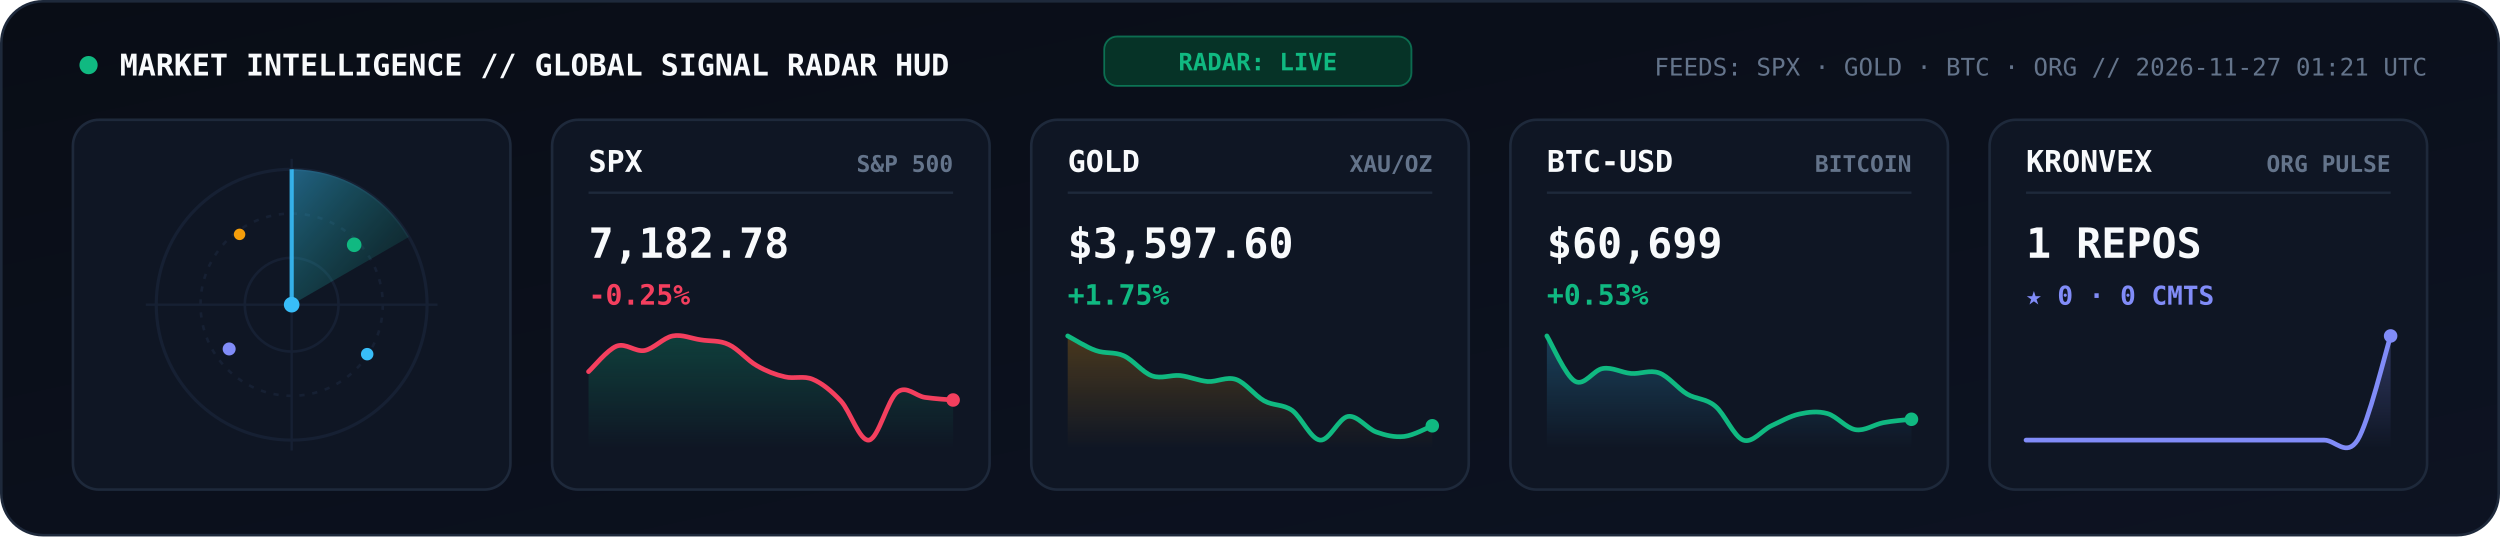
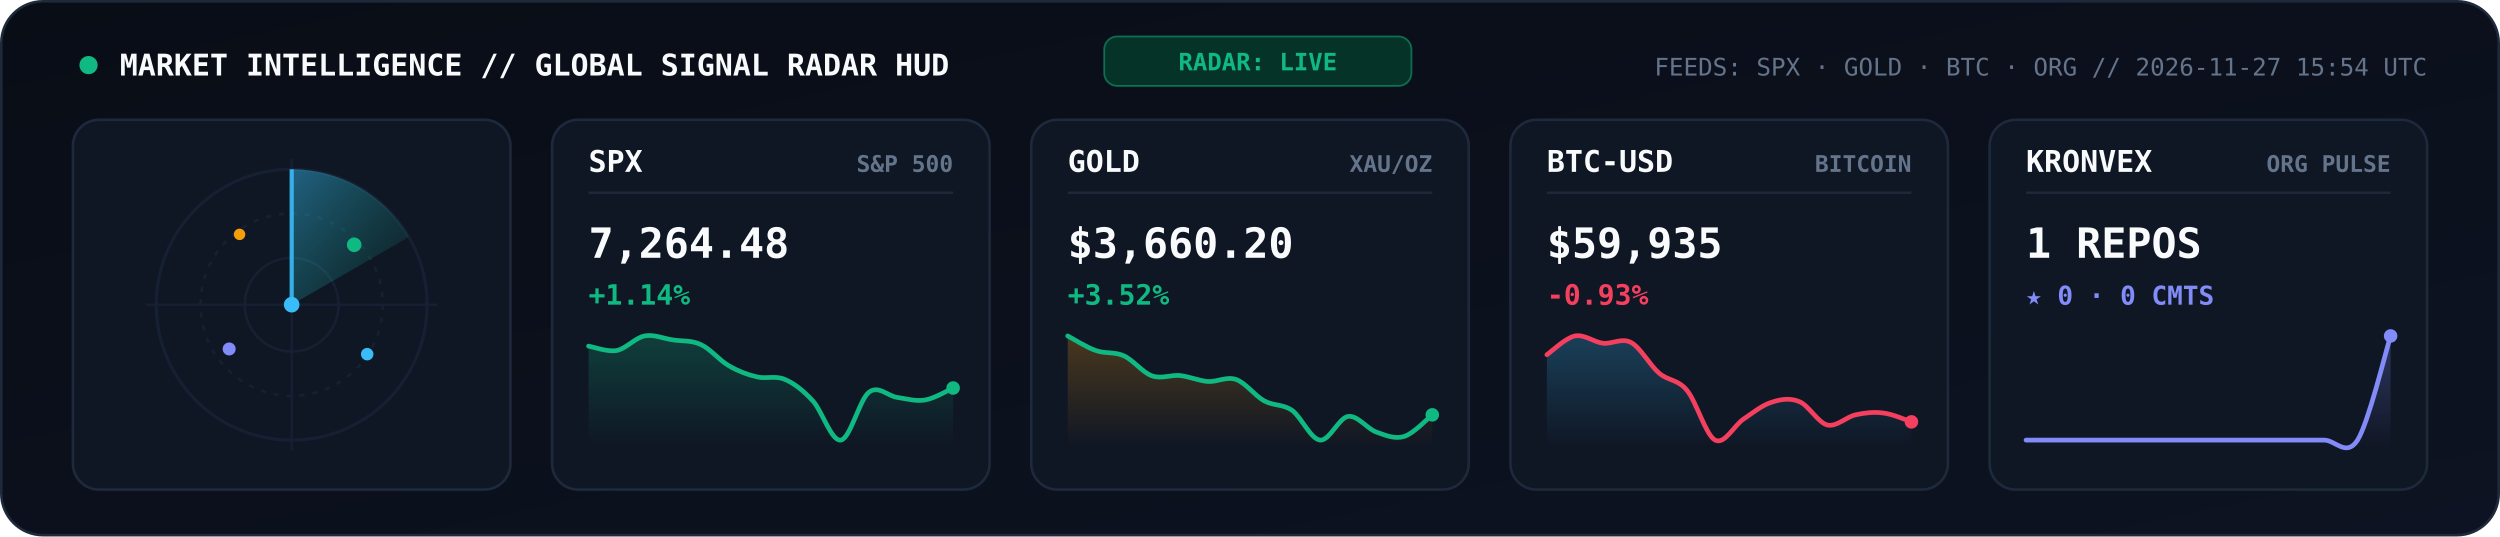
<svg xmlns="http://www.w3.org/2000/svg" viewBox="0 0 960 206" width="960" height="206" role="img" aria-label="KRONVEX Global Market and AI Signal Radar">
  <style>
    .mono { font-family: 'JetBrains Mono', 'Fira Code', 'SF Mono', Consolas, monospace; }
  </style>
  <defs>
    <linearGradient id="radarBg" x1="0" y1="0" x2="1" y2="1">
      <stop offset="0%" stop-color="#090D16" />
      <stop offset="100%" stop-color="#0D1322" />
    </linearGradient>
    <linearGradient id="radarBeam" x1="0" y1="0" x2="1" y2="1">
      <stop offset="0%" stop-color="#38BDF8" stop-opacity="0.45" />
      <stop offset="100%" stop-color="#10B981" stop-opacity="0.02" />
    </linearGradient>
    <linearGradient id="gradSpx" x1="0" y1="0" x2="0" y2="1">
      <stop offset="0%" stop-color="#10B981" stop-opacity="0.25" />
      <stop offset="100%" stop-color="#10B981" stop-opacity="0" />
    </linearGradient>
    <linearGradient id="gradGold" x1="0" y1="0" x2="0" y2="1">
      <stop offset="0%" stop-color="#F59E0B" stop-opacity="0.25" />
      <stop offset="100%" stop-color="#F59E0B" stop-opacity="0" />
    </linearGradient>
    <linearGradient id="gradBtc" x1="0" y1="0" x2="0" y2="1">
      <stop offset="0%" stop-color="#38BDF8" stop-opacity="0.25" />
      <stop offset="100%" stop-color="#38BDF8" stop-opacity="0" />
    </linearGradient>
    <linearGradient id="gradOrg" x1="0" y1="0" x2="0" y2="1">
      <stop offset="0%" stop-color="#818CF8" stop-opacity="0.28" />
      <stop offset="100%" stop-color="#818CF8" stop-opacity="0" />
    </linearGradient>
  </defs>
  <rect x="0.5" y="0.5" width="959" height="205" rx="16" fill="url(#radarBg)" stroke="#1E293B" stroke-width="1" />
  <circle cx="34" cy="25" r="3.5" fill="#10B981">
    <animate attributeName="opacity" values="1;0.3;1" dur="2s" repeatCount="indefinite" />
  </circle>
  <text x="46" y="29" fill="#F8FAFC" font-size="11.5" font-weight="800" class="mono">MARKET INTELLIGENCE // GLOBAL SIGNAL RADAR HUD</text>
  <rect x="424" y="14" width="118" height="19" rx="5" fill="#063327" stroke="#10B981" stroke-width="0.7" stroke-opacity="0.5" />
  <text x="483" y="27" text-anchor="middle" fill="#10B981" font-size="9.2" font-weight="800" class="mono">RADAR: LIVE</text>
-   <text x="932" y="29" text-anchor="end" fill="#64748B" font-size="9.3" class="mono">FEEDS: SPX · GOLD · BTC · ORG  //  2026-11-27 01:21 UTC</text>
+   <text x="932" y="29" text-anchor="end" fill="#64748B" font-size="9.3" class="mono">FEEDS: SPX · GOLD · BTC · ORG  //  2026-11-27 15:54 UTC</text>
  <rect x="28" y="46" width="168" height="142" rx="10" fill="#0F1624" stroke="#1E293B" stroke-width="1" />
  <circle cx="112" cy="117" r="52" fill="none" stroke="#162033" stroke-width="1.2" />
  <circle cx="112" cy="117" r="35" fill="none" stroke="#162033" stroke-width="1" stroke-dasharray="2,3" />
  <circle cx="112" cy="117" r="18" fill="none" stroke="#162033" stroke-width="1" />
  <line x1="56" y1="117" x2="168" y2="117" stroke="#162033" stroke-width="0.9" />
  <line x1="112" y1="61" x2="112" y2="173" stroke="#162033" stroke-width="0.9" />
  <g>
    <animateTransform attributeName="transform" type="rotate" from="0 112 117" to="360 112 117" dur="5.2s" repeatCount="indefinite" />
    <path d="M 112 117 L 112 65 A 52 52 0 0 1 157 91 Z" fill="url(#radarBeam)" />
    <line x1="112" y1="117" x2="112" y2="65" stroke="#38BDF8" stroke-width="1.6" stroke-opacity="0.9" />
  </g>
  <circle cx="136" cy="94" r="2.8" fill="#10B981">
    <animate attributeName="opacity" values="0.2;1;0.2" dur="2.6s" repeatCount="indefinite" />
  </circle>
  <circle cx="88" cy="134" r="2.5" fill="#818CF8">
    <animate attributeName="opacity" values="0.2;1;0.2" dur="3.3s" repeatCount="indefinite" />
  </circle>
  <circle cx="141" cy="136" r="2.4" fill="#38BDF8">
    <animate attributeName="opacity" values="0.15;1;0.15" dur="3.9s" repeatCount="indefinite" />
  </circle>
  <circle cx="92" cy="90" r="2.2" fill="#F59E0B">
    <animate attributeName="opacity" values="0.2;0.95;0.2" dur="2.9s" repeatCount="indefinite" />
  </circle>
  <circle cx="112" cy="117" r="3" fill="#38BDF8" />
  <rect x="212" y="46" width="168" height="142" rx="10" fill="#0F1624" stroke="#1E293B" stroke-width="1" />
  <text x="226" y="66" fill="#F8FAFC" font-size="11.5" font-weight="800" class="mono">SPX</text>
  <text x="366" y="66" text-anchor="end" fill="#64748B" font-size="8.8" font-weight="600" class="mono">S&amp;P 500</text>
  <line x1="226" y1="74" x2="366" y2="74" stroke="#1E293B" stroke-width="0.9" />
-   <text x="226" y="99" fill="#F8FAFC" font-size="16" font-weight="800" class="mono">7,182.78</text>
-   <text x="226" y="117" fill="#F43F5E" font-size="10.8" font-weight="700" class="mono">-0.25%</text>
-   <path d="M 226.0 142.7 C 227.8 141.1, 233.2 134.3, 236.8 132.9 C 240.4 131.6, 243.9 135.2, 247.5 134.6 C 251.1 133.9, 254.7 129.7, 258.3 129.0 C 261.9 128.3, 265.5 130.0, 269.1 130.5 C 272.7 131.1, 276.3 130.6, 279.8 132.3 C 283.4 133.9, 287.0 138.4, 290.6 140.4 C 294.2 142.5, 297.8 143.9, 301.4 144.7 C 305.0 145.6, 308.6 144.1, 312.2 145.7 C 315.7 147.2, 319.3 150.1, 322.9 154.0 C 326.5 157.9, 330.1 169.6, 333.7 169.0 C 337.3 168.4, 340.9 153.3, 344.5 150.6 C 348.1 147.8, 351.6 152.1, 355.2 152.6 C 358.8 153.1, 364.2 153.5, 366.0 153.6 L 366.0 172.0 L 226.0 172.0 Z" fill="url(#gradSpx)" />
-   <path d="M 226.0 142.7 C 227.8 141.1, 233.2 134.3, 236.8 132.9 C 240.4 131.6, 243.9 135.2, 247.5 134.6 C 251.1 133.9, 254.7 129.7, 258.3 129.0 C 261.9 128.3, 265.5 130.0, 269.1 130.5 C 272.7 131.1, 276.3 130.6, 279.8 132.3 C 283.4 133.9, 287.0 138.4, 290.6 140.4 C 294.2 142.5, 297.8 143.9, 301.4 144.7 C 305.0 145.6, 308.6 144.1, 312.2 145.7 C 315.7 147.2, 319.3 150.1, 322.9 154.0 C 326.5 157.9, 330.1 169.6, 333.7 169.0 C 337.3 168.4, 340.9 153.3, 344.5 150.6 C 348.1 147.8, 351.6 152.1, 355.2 152.6 C 358.8 153.1, 364.2 153.5, 366.0 153.6" fill="none" stroke="#F43F5E" stroke-width="1.8" stroke-linecap="round" />
-   <circle cx="366.0" cy="153.6" r="2.6" fill="#F43F5E" />
+   <text x="226" y="99" fill="#F8FAFC" font-size="16" font-weight="800" class="mono">7,264.48</text>
+   <text x="226" y="117" fill="#10B981" font-size="10.8" font-weight="700" class="mono">+1.14%</text>
+   <path d="M 226.0 132.9 C 227.8 133.2, 233.2 135.2, 236.8 134.6 C 240.4 133.9, 243.9 129.7, 247.5 129.0 C 251.1 128.3, 254.7 130.0, 258.3 130.5 C 261.9 131.1, 265.5 130.6, 269.1 132.3 C 272.7 133.9, 276.3 138.4, 279.8 140.4 C 283.4 142.5, 287.0 143.9, 290.6 144.7 C 294.2 145.6, 297.8 144.1, 301.4 145.7 C 305.0 147.2, 308.6 150.1, 312.2 154.0 C 315.7 157.9, 319.3 169.6, 322.9 169.0 C 326.5 168.4, 330.1 153.3, 333.7 150.6 C 337.3 147.8, 340.9 152.1, 344.5 152.6 C 348.1 153.1, 351.6 154.2, 355.2 153.6 C 358.8 153.0, 364.2 149.8, 366.0 149.0 L 366.0 172.0 L 226.0 172.0 Z" fill="url(#gradSpx)" />
+   <path d="M 226.0 132.9 C 227.8 133.2, 233.2 135.2, 236.8 134.6 C 240.4 133.9, 243.9 129.7, 247.5 129.0 C 251.1 128.3, 254.7 130.0, 258.3 130.5 C 261.9 131.1, 265.5 130.6, 269.1 132.3 C 272.7 133.9, 276.3 138.4, 279.8 140.4 C 283.4 142.5, 287.0 143.9, 290.6 144.7 C 294.2 145.6, 297.8 144.1, 301.4 145.7 C 305.0 147.2, 308.6 150.1, 312.2 154.0 C 315.7 157.9, 319.3 169.6, 322.9 169.0 C 326.5 168.4, 330.1 153.3, 333.7 150.6 C 337.3 147.8, 340.9 152.1, 344.5 152.6 C 348.1 153.1, 351.6 154.2, 355.2 153.6 C 358.8 153.0, 364.2 149.8, 366.0 149.0" fill="none" stroke="#10B981" stroke-width="1.8" stroke-linecap="round" />
+   <circle cx="366.0" cy="149.0" r="2.6" fill="#10B981" />
  <rect x="396" y="46" width="168" height="142" rx="10" fill="#0F1624" stroke="#1E293B" stroke-width="1" />
  <text x="410" y="66" fill="#F8FAFC" font-size="11.5" font-weight="800" class="mono">GOLD</text>
  <text x="550" y="66" text-anchor="end" fill="#64748B" font-size="8.8" font-weight="600" class="mono">XAU/OZ</text>
  <line x1="410" y1="74" x2="550" y2="74" stroke="#1E293B" stroke-width="0.9" />
-   <text x="410" y="99" fill="#F8FAFC" font-size="16" font-weight="800" class="mono">$3,597.60</text>
-   <text x="410" y="117" fill="#10B981" font-size="10.8" font-weight="700" class="mono">+1.75%</text>
-   <path d="M 410.0 129.0 C 411.8 129.9, 417.2 133.4, 420.8 134.6 C 424.4 135.9, 427.9 135.0, 431.5 136.6 C 435.1 138.2, 438.7 143.0, 442.3 144.3 C 445.9 145.6, 449.5 143.9, 453.1 144.2 C 456.7 144.6, 460.3 146.2, 463.8 146.5 C 467.4 146.7, 471.0 144.5, 474.6 145.7 C 478.2 146.9, 481.8 151.9, 485.4 153.9 C 489.0 155.9, 492.6 155.1, 496.2 157.6 C 499.7 160.2, 503.3 168.6, 506.9 169.0 C 510.5 169.4, 514.1 160.4, 517.7 159.9 C 521.3 159.4, 524.9 164.6, 528.5 165.9 C 532.1 167.2, 535.6 168.0, 539.2 167.6 C 542.8 167.2, 548.2 164.2, 550.0 163.5 L 550.0 172.0 L 410.0 172.0 Z" fill="url(#gradGold)" />
-   <path d="M 410.0 129.0 C 411.8 129.9, 417.2 133.4, 420.8 134.6 C 424.4 135.9, 427.9 135.0, 431.5 136.6 C 435.1 138.2, 438.7 143.0, 442.3 144.3 C 445.9 145.6, 449.5 143.9, 453.1 144.2 C 456.7 144.6, 460.3 146.2, 463.8 146.5 C 467.4 146.7, 471.0 144.5, 474.6 145.7 C 478.2 146.9, 481.8 151.9, 485.4 153.9 C 489.0 155.9, 492.6 155.1, 496.2 157.6 C 499.7 160.2, 503.3 168.6, 506.9 169.0 C 510.5 169.4, 514.1 160.4, 517.7 159.9 C 521.3 159.4, 524.9 164.6, 528.5 165.9 C 532.1 167.2, 535.6 168.0, 539.2 167.6 C 542.8 167.2, 548.2 164.2, 550.0 163.5" fill="none" stroke="#10B981" stroke-width="1.8" stroke-linecap="round" />
-   <circle cx="550.0" cy="163.5" r="2.6" fill="#10B981" />
+   <text x="410" y="99" fill="#F8FAFC" font-size="16" font-weight="800" class="mono">$3,660.20</text>
+   <text x="410" y="117" fill="#10B981" font-size="10.8" font-weight="700" class="mono">+3.52%</text>
+   <path d="M 410.0 129.0 C 411.8 129.9, 417.2 133.4, 420.8 134.6 C 424.4 135.9, 427.9 135.0, 431.5 136.6 C 435.1 138.2, 438.7 143.0, 442.3 144.3 C 445.9 145.6, 449.5 143.9, 453.1 144.2 C 456.7 144.6, 460.3 146.2, 463.8 146.5 C 467.4 146.7, 471.0 144.5, 474.6 145.7 C 478.2 146.9, 481.8 151.9, 485.4 153.9 C 489.0 155.9, 492.6 155.1, 496.2 157.6 C 499.7 160.2, 503.3 168.6, 506.9 169.0 C 510.5 169.4, 514.1 160.4, 517.7 159.9 C 521.3 159.4, 524.9 164.6, 528.5 165.9 C 532.1 167.2, 535.6 168.7, 539.2 167.6 C 542.8 166.5, 548.2 160.7, 550.0 159.3 L 550.0 172.0 L 410.0 172.0 Z" fill="url(#gradGold)" />
+   <path d="M 410.0 129.0 C 411.8 129.9, 417.2 133.4, 420.8 134.6 C 424.4 135.9, 427.9 135.0, 431.5 136.6 C 435.1 138.2, 438.7 143.0, 442.3 144.3 C 445.9 145.6, 449.5 143.9, 453.1 144.2 C 456.7 144.6, 460.3 146.2, 463.8 146.5 C 467.4 146.7, 471.0 144.5, 474.6 145.7 C 478.2 146.9, 481.8 151.9, 485.4 153.9 C 489.0 155.9, 492.6 155.1, 496.2 157.6 C 499.7 160.2, 503.3 168.6, 506.9 169.0 C 510.5 169.4, 514.1 160.4, 517.7 159.9 C 521.3 159.4, 524.9 164.6, 528.5 165.9 C 532.1 167.2, 535.6 168.7, 539.2 167.6 C 542.8 166.5, 548.2 160.7, 550.0 159.3" fill="none" stroke="#10B981" stroke-width="1.8" stroke-linecap="round" />
+   <circle cx="550.0" cy="159.3" r="2.6" fill="#10B981" />
  <rect x="580" y="46" width="168" height="142" rx="10" fill="#0F1624" stroke="#1E293B" stroke-width="1" />
  <text x="594" y="66" fill="#F8FAFC" font-size="11.5" font-weight="800" class="mono">BTC-USD</text>
  <text x="734" y="66" text-anchor="end" fill="#64748B" font-size="8.8" font-weight="600" class="mono">BITCOIN</text>
  <line x1="594" y1="74" x2="734" y2="74" stroke="#1E293B" stroke-width="0.9" />
-   <text x="594" y="99" fill="#F8FAFC" font-size="16" font-weight="800" class="mono">$60,699</text>
-   <text x="594" y="117" fill="#10B981" font-size="10.8" font-weight="700" class="mono">+0.53%</text>
-   <path d="M 594.0 129.0 C 595.8 131.9, 601.2 144.4, 604.8 146.4 C 608.4 148.5, 611.9 142.0, 615.5 141.5 C 619.1 140.9, 622.7 143.1, 626.3 143.4 C 629.9 143.7, 633.5 141.9, 637.1 143.2 C 640.7 144.5, 644.3 149.2, 647.8 151.3 C 651.4 153.4, 655.0 152.9, 658.6 155.9 C 662.2 158.8, 665.8 167.7, 669.4 169.0 C 673.0 170.3, 676.6 165.2, 680.2 163.5 C 683.7 161.9, 687.3 159.8, 690.9 159.0 C 694.5 158.2, 698.1 157.8, 701.7 158.8 C 705.3 159.8, 708.9 164.4, 712.5 165.0 C 716.1 165.6, 719.6 163.0, 723.2 162.3 C 726.8 161.6, 732.2 161.2, 734.0 161.0 L 734.0 172.0 L 594.0 172.0 Z" fill="url(#gradBtc)" />
-   <path d="M 594.0 129.0 C 595.8 131.9, 601.2 144.4, 604.8 146.4 C 608.4 148.5, 611.9 142.0, 615.5 141.5 C 619.1 140.9, 622.7 143.1, 626.3 143.4 C 629.9 143.7, 633.5 141.9, 637.1 143.2 C 640.7 144.5, 644.3 149.2, 647.8 151.3 C 651.4 153.4, 655.0 152.9, 658.6 155.9 C 662.2 158.8, 665.8 167.7, 669.4 169.0 C 673.0 170.3, 676.6 165.2, 680.2 163.5 C 683.7 161.9, 687.3 159.8, 690.9 159.0 C 694.5 158.2, 698.1 157.8, 701.7 158.8 C 705.3 159.8, 708.9 164.4, 712.5 165.0 C 716.1 165.6, 719.6 163.0, 723.2 162.3 C 726.8 161.6, 732.2 161.2, 734.0 161.0" fill="none" stroke="#10B981" stroke-width="1.8" stroke-linecap="round" />
-   <circle cx="734.0" cy="161.0" r="2.6" fill="#10B981" />
+   <text x="594" y="99" fill="#F8FAFC" font-size="16" font-weight="800" class="mono">$59,935</text>
+   <text x="594" y="117" fill="#F43F5E" font-size="10.8" font-weight="700" class="mono">-0.93%</text>
+   <path d="M 594.0 136.2 C 595.8 135.0, 601.2 129.7, 604.8 129.0 C 608.4 128.3, 611.9 131.3, 615.5 131.8 C 619.1 132.2, 622.7 129.6, 626.3 131.5 C 629.9 133.4, 633.5 140.2, 637.1 143.3 C 640.7 146.3, 644.3 145.6, 647.8 149.9 C 651.4 154.2, 655.0 167.1, 658.6 169.0 C 662.2 170.9, 665.8 163.5, 669.4 161.0 C 673.0 158.6, 676.6 155.6, 680.2 154.5 C 683.7 153.3, 687.3 152.7, 690.9 154.2 C 694.5 155.6, 698.1 162.3, 701.7 163.2 C 705.3 164.0, 708.9 160.1, 712.5 159.3 C 716.1 158.5, 719.6 158.1, 723.2 158.6 C 726.8 159.0, 732.2 161.4, 734.0 162.0 L 734.0 172.0 L 594.0 172.0 Z" fill="url(#gradBtc)" />
+   <path d="M 594.0 136.2 C 595.8 135.0, 601.2 129.7, 604.8 129.0 C 608.4 128.3, 611.9 131.3, 615.5 131.8 C 619.1 132.2, 622.7 129.6, 626.3 131.5 C 629.9 133.4, 633.5 140.2, 637.1 143.3 C 640.7 146.3, 644.3 145.6, 647.8 149.9 C 651.4 154.2, 655.0 167.1, 658.6 169.0 C 662.2 170.9, 665.8 163.5, 669.4 161.0 C 673.0 158.6, 676.6 155.6, 680.2 154.5 C 683.7 153.3, 687.3 152.7, 690.9 154.2 C 694.5 155.6, 698.1 162.3, 701.7 163.2 C 705.3 164.0, 708.9 160.1, 712.5 159.3 C 716.1 158.5, 719.6 158.1, 723.2 158.6 C 726.8 159.0, 732.2 161.4, 734.0 162.0" fill="none" stroke="#F43F5E" stroke-width="1.8" stroke-linecap="round" />
+   <circle cx="734.0" cy="162.0" r="2.6" fill="#F43F5E" />
  <rect x="764" y="46" width="168" height="142" rx="10" fill="#0F1624" stroke="#1E293B" stroke-width="1" />
  <text x="778" y="66" fill="#F8FAFC" font-size="11.5" font-weight="800" class="mono">KRONVEX</text>
  <text x="918" y="66" text-anchor="end" fill="#64748B" font-size="8.8" font-weight="600" class="mono">ORG PULSE</text>
  <line x1="778" y1="74" x2="918" y2="74" stroke="#1E293B" stroke-width="0.9" />
  <text x="778" y="99" fill="#F8FAFC" font-size="16" font-weight="800" class="mono">1 REPOS</text>
  <text x="778" y="117" fill="#818CF8" font-size="10" font-weight="700" class="mono">★ 0 · 0 CMTS</text>
  <path d="M 778.0 169.0 C 780.1 169.0, 786.5 169.0, 790.7 169.0 C 795.0 169.0, 799.2 169.0, 803.5 169.0 C 807.7 169.0, 811.9 169.0, 816.2 169.0 C 820.4 169.0, 824.7 169.0, 828.9 169.0 C 833.2 169.0, 837.4 169.0, 841.6 169.0 C 845.9 169.0, 850.1 169.0, 854.4 169.0 C 858.6 169.0, 862.8 169.0, 867.1 169.0 C 871.3 169.0, 875.6 169.0, 879.8 169.0 C 884.1 169.0, 888.3 169.0, 892.5 169.0 C 896.8 169.0, 901.0 175.7, 905.3 169.0 C 909.5 162.3, 915.9 135.7, 918.0 129.0 L 918.0 172.0 L 778.0 172.0 Z" fill="url(#gradOrg)" />
  <path d="M 778.0 169.0 C 780.1 169.0, 786.5 169.0, 790.7 169.0 C 795.0 169.0, 799.2 169.0, 803.5 169.0 C 807.7 169.0, 811.9 169.0, 816.2 169.0 C 820.4 169.0, 824.7 169.0, 828.9 169.0 C 833.2 169.0, 837.4 169.0, 841.6 169.0 C 845.9 169.0, 850.1 169.0, 854.4 169.0 C 858.6 169.0, 862.8 169.0, 867.1 169.0 C 871.3 169.0, 875.6 169.0, 879.8 169.0 C 884.1 169.0, 888.3 169.0, 892.5 169.0 C 896.8 169.0, 901.0 175.7, 905.3 169.0 C 909.5 162.3, 915.9 135.7, 918.0 129.0" fill="none" stroke="#818CF8" stroke-width="1.8" stroke-linecap="round" />
  <circle cx="918.0" cy="129.0" r="2.6" fill="#818CF8" />
</svg>
